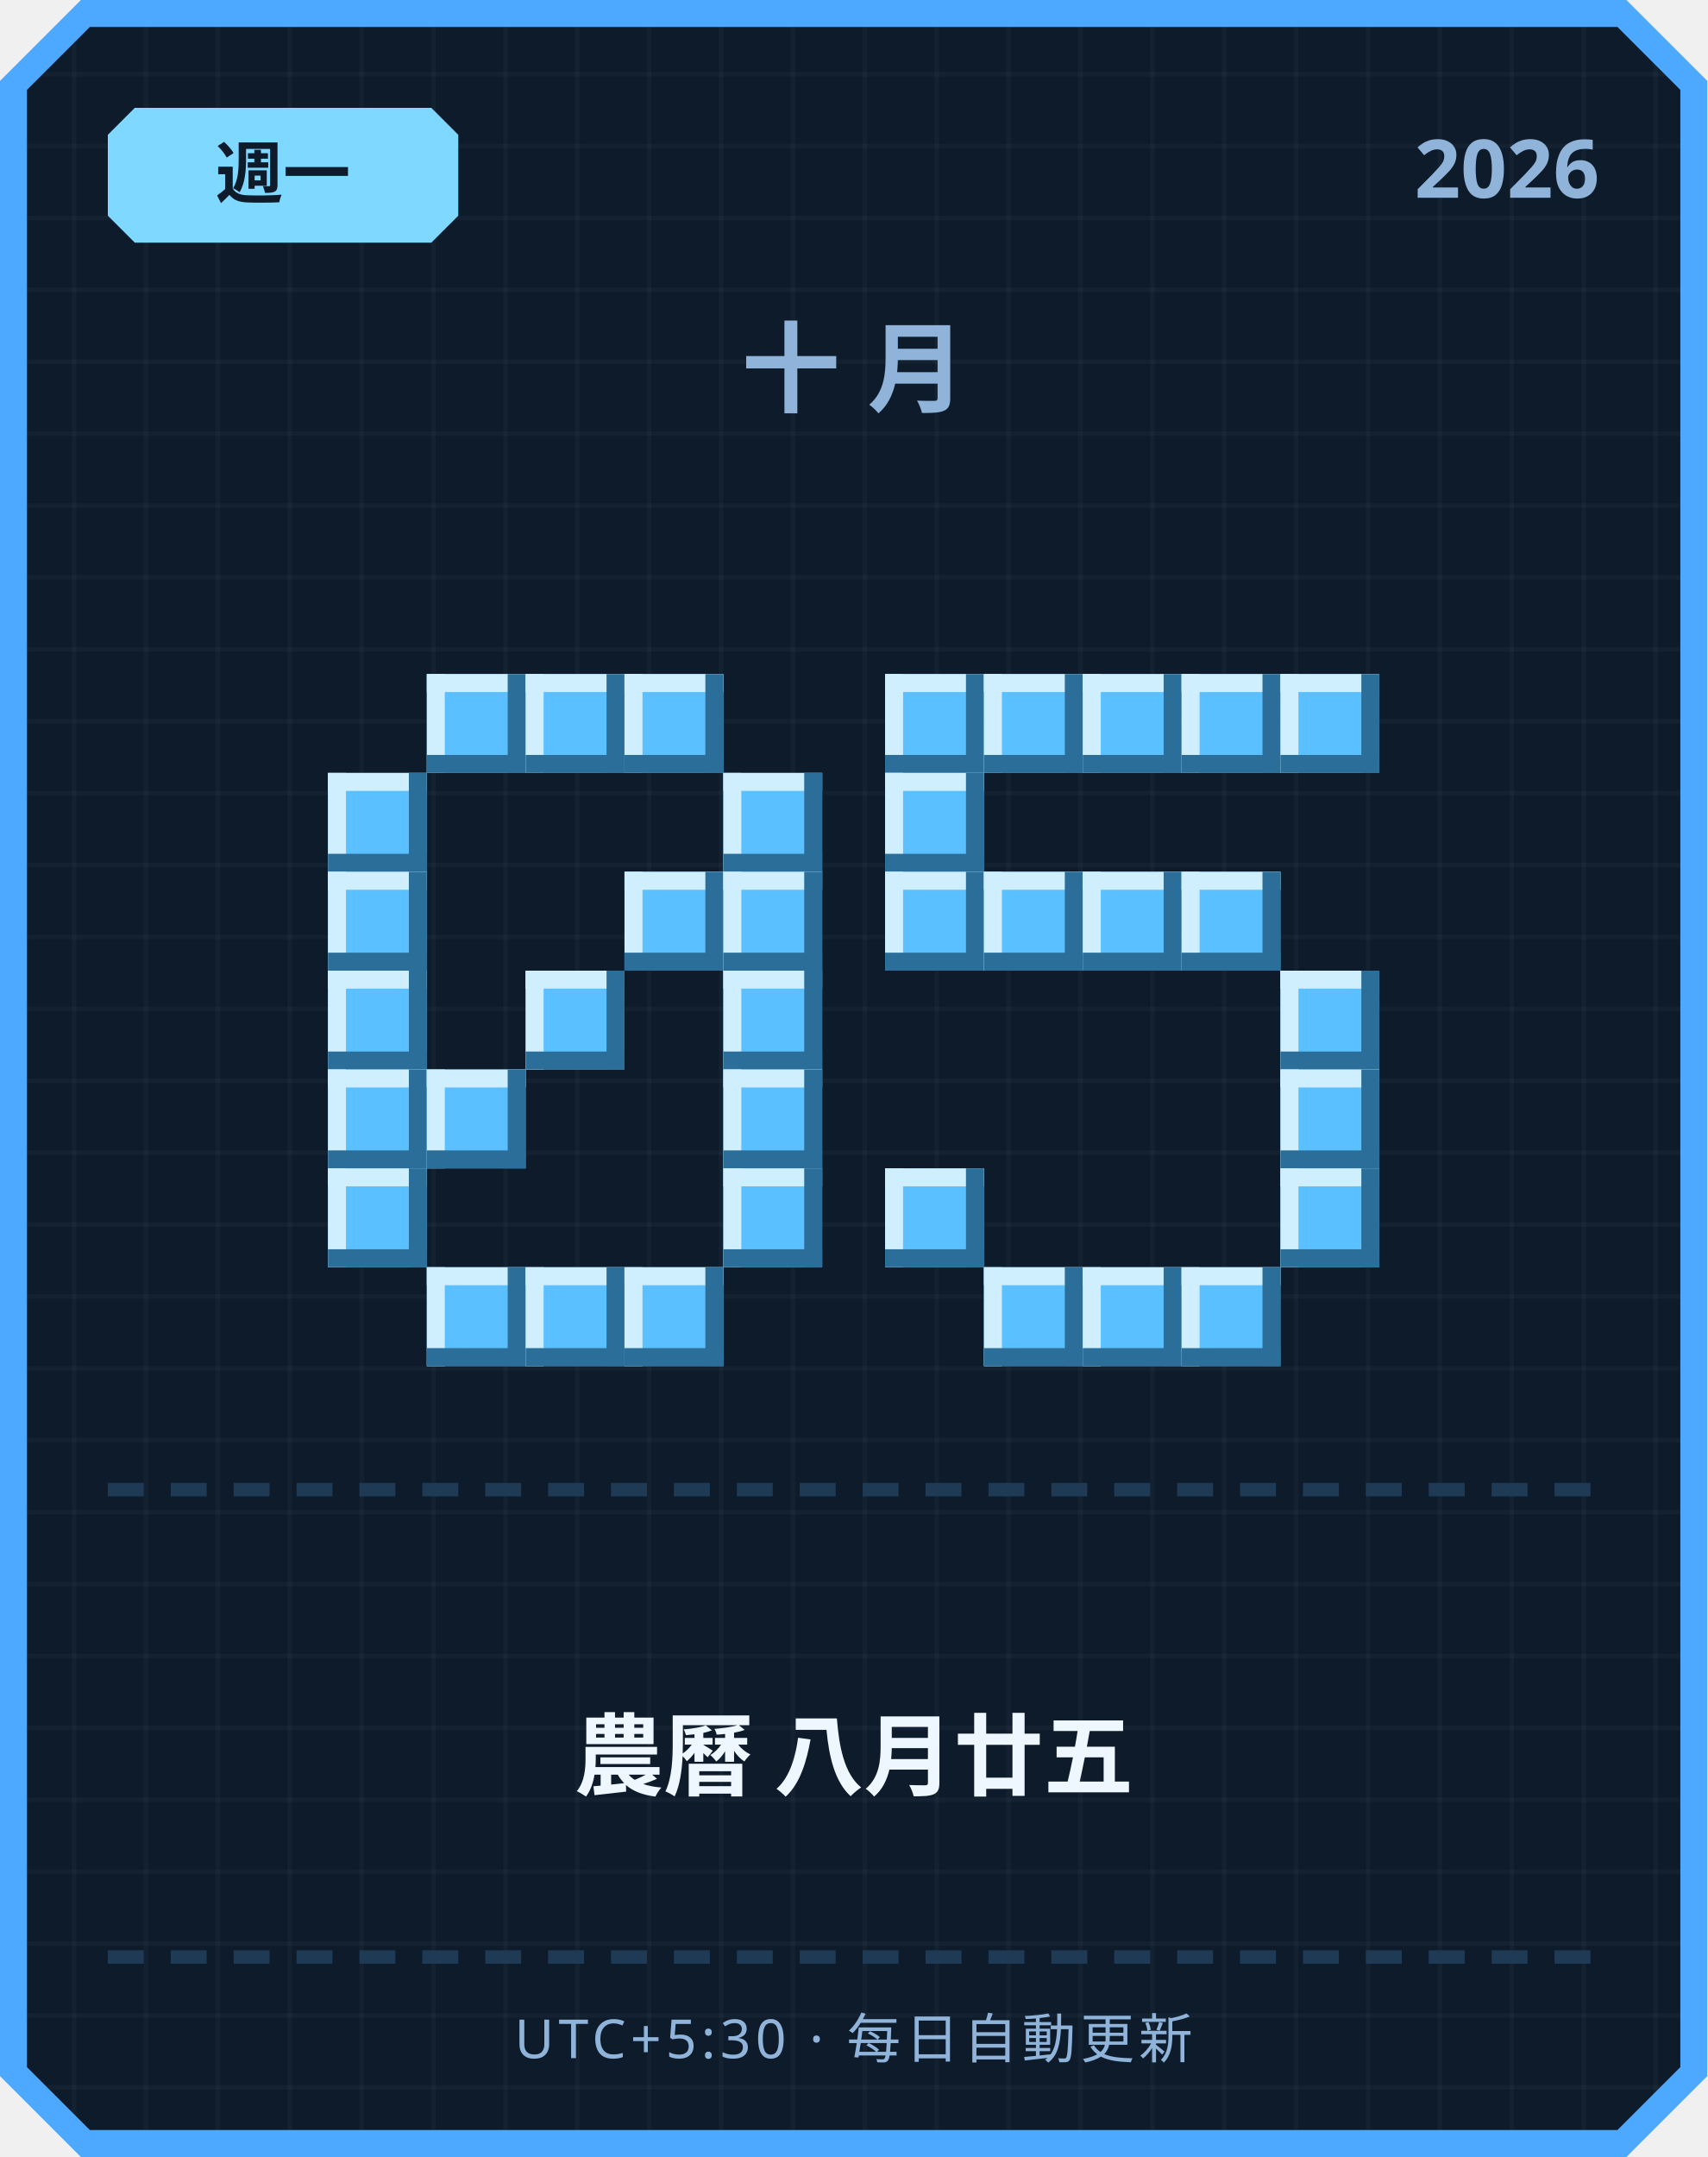
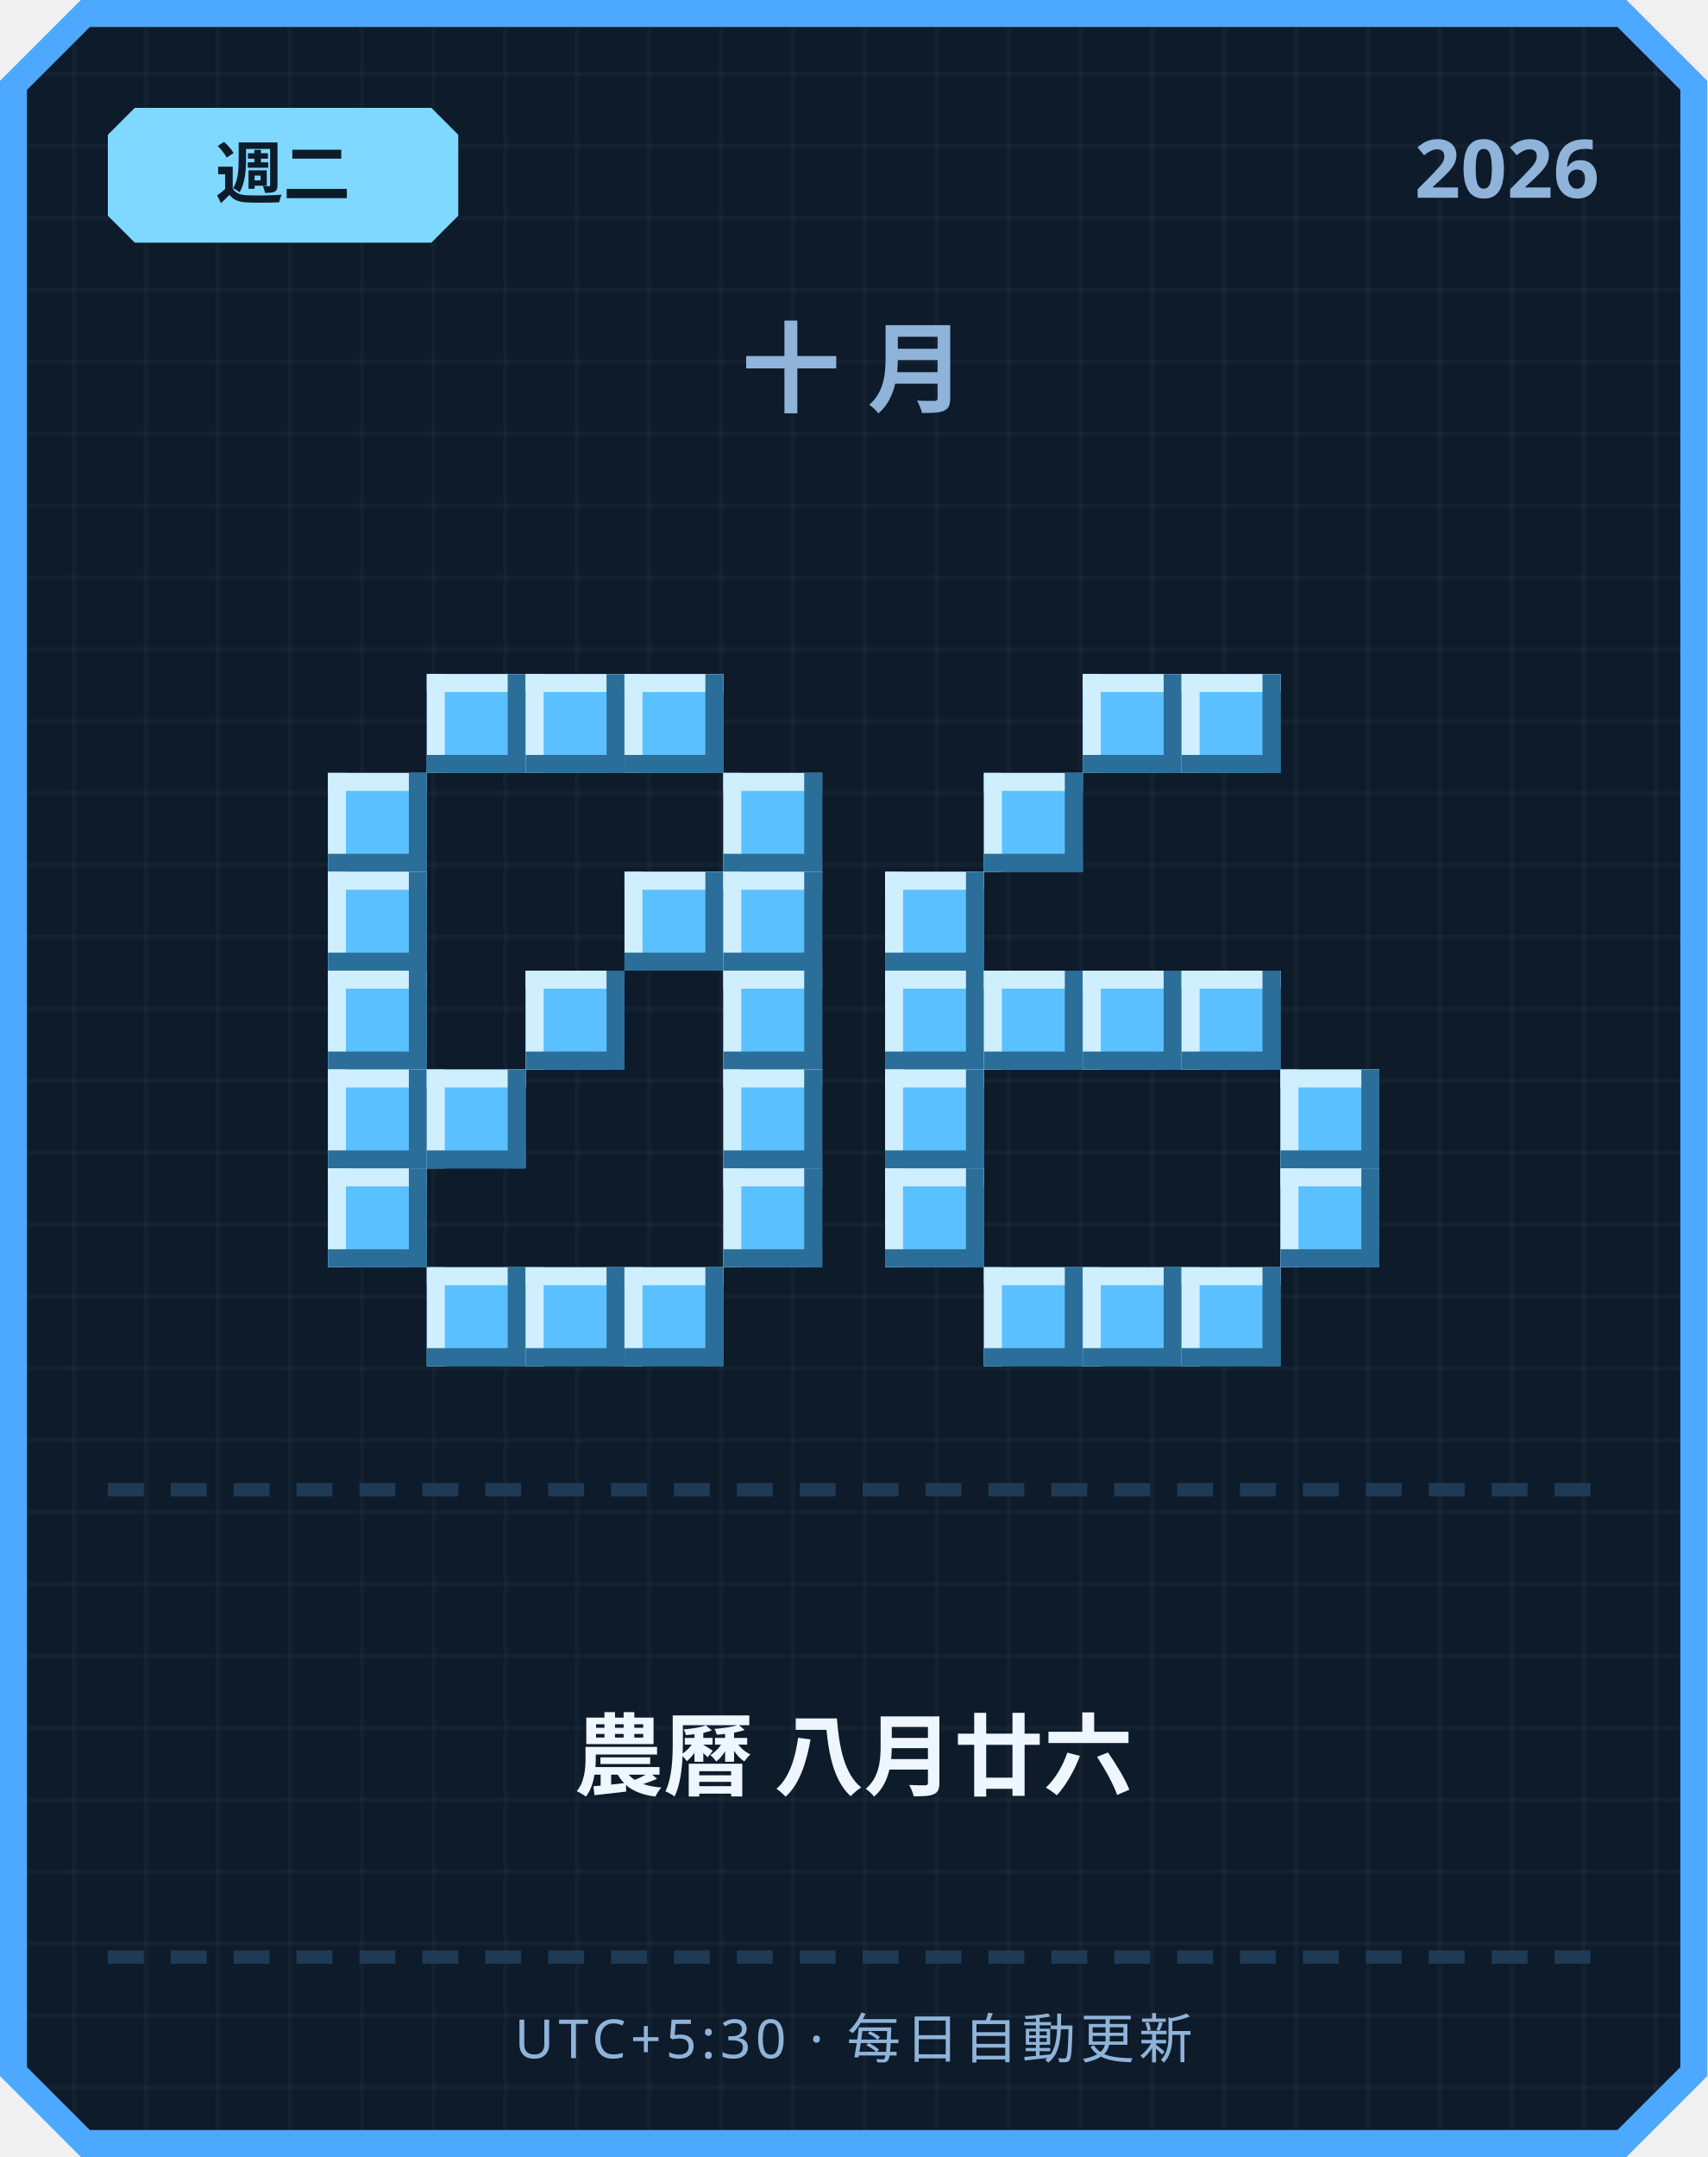
<svg xmlns="http://www.w3.org/2000/svg" width="380" height="480" viewBox="0 0 380 480">
  <defs>
    <pattern id="grid" width="16" height="16" patternUnits="userSpaceOnUse">
      <rect width="16" height="16" fill="#0d1b2a" />
      <rect width="1" height="16" fill="#ffffff" opacity="0.03" />
      <rect width="16" height="1" fill="#ffffff" opacity="0.03" />
    </pattern>
  </defs>
  <path d="M 18,0 L 362,0 L 380,18 L 380,462 L 362,480 L 18,480 L 0,462 L 0,18 Z" fill="#4da8ff" />
  <path d="M 20,6 L 360,6 L 374,20 L 374,460 L 360,474 L 20,474 L 6,460 L 6,20 Z" fill="url(#grid)" />
  <path d="M 30,24 L 96,24 L 102,30 L 102,48 L 96,54 L 30,54 L 24,48 L 24,30 Z" fill="#7fd8ff" />
-   <text x="63" y="44" text-anchor="middle" font-family="'Segoe UI', sans-serif" font-size="15" font-weight="700" fill="#0d1b2a">週一</text>
+   <text x="63" y="44" text-anchor="middle" font-family="'Segoe UI', sans-serif" font-size="15" font-weight="700" fill="#0d1b2a">週二</text>
  <text x="356" y="44" text-anchor="end" font-family="'Segoe UI', sans-serif" font-size="18" font-weight="700" fill="#8fb3d9">2026</text>
  <text x="190" y="90" text-anchor="middle" font-family="'Segoe UI', sans-serif" font-size="22" font-weight="700" letter-spacing="6" fill="#8fb3d9">十月</text>
  <rect x="95" y="150" width="22" height="22" fill="#5bc0ff" />
  <rect x="95" y="150" width="22" height="4" fill="#cfefff" />
  <rect x="95" y="150" width="4" height="22" fill="#cfefff" />
  <rect x="95" y="168" width="22" height="4" fill="#2b6e99" />
  <rect x="113" y="150" width="4" height="22" fill="#2b6e99" />
  <rect x="117" y="150" width="22" height="22" fill="#5bc0ff" />
  <rect x="117" y="150" width="22" height="4" fill="#cfefff" />
  <rect x="117" y="150" width="4" height="22" fill="#cfefff" />
  <rect x="117" y="168" width="22" height="4" fill="#2b6e99" />
  <rect x="135" y="150" width="4" height="22" fill="#2b6e99" />
  <rect x="139" y="150" width="22" height="22" fill="#5bc0ff" />
  <rect x="139" y="150" width="22" height="4" fill="#cfefff" />
  <rect x="139" y="150" width="4" height="22" fill="#cfefff" />
  <rect x="139" y="168" width="22" height="4" fill="#2b6e99" />
  <rect x="157" y="150" width="4" height="22" fill="#2b6e99" />
  <rect x="73" y="172" width="22" height="22" fill="#5bc0ff" />
  <rect x="73" y="172" width="22" height="4" fill="#cfefff" />
  <rect x="73" y="172" width="4" height="22" fill="#cfefff" />
  <rect x="73" y="190" width="22" height="4" fill="#2b6e99" />
  <rect x="91" y="172" width="4" height="22" fill="#2b6e99" />
  <rect x="161" y="172" width="22" height="22" fill="#5bc0ff" />
  <rect x="161" y="172" width="22" height="4" fill="#cfefff" />
  <rect x="161" y="172" width="4" height="22" fill="#cfefff" />
  <rect x="161" y="190" width="22" height="4" fill="#2b6e99" />
  <rect x="179" y="172" width="4" height="22" fill="#2b6e99" />
  <rect x="73" y="194" width="22" height="22" fill="#5bc0ff" />
  <rect x="73" y="194" width="22" height="4" fill="#cfefff" />
  <rect x="73" y="194" width="4" height="22" fill="#cfefff" />
  <rect x="73" y="212" width="22" height="4" fill="#2b6e99" />
  <rect x="91" y="194" width="4" height="22" fill="#2b6e99" />
  <rect x="139" y="194" width="22" height="22" fill="#5bc0ff" />
  <rect x="139" y="194" width="22" height="4" fill="#cfefff" />
  <rect x="139" y="194" width="4" height="22" fill="#cfefff" />
  <rect x="139" y="212" width="22" height="4" fill="#2b6e99" />
  <rect x="157" y="194" width="4" height="22" fill="#2b6e99" />
  <rect x="161" y="194" width="22" height="22" fill="#5bc0ff" />
  <rect x="161" y="194" width="22" height="4" fill="#cfefff" />
  <rect x="161" y="194" width="4" height="22" fill="#cfefff" />
  <rect x="161" y="212" width="22" height="4" fill="#2b6e99" />
  <rect x="179" y="194" width="4" height="22" fill="#2b6e99" />
  <rect x="73" y="216" width="22" height="22" fill="#5bc0ff" />
  <rect x="73" y="216" width="22" height="4" fill="#cfefff" />
  <rect x="73" y="216" width="4" height="22" fill="#cfefff" />
  <rect x="73" y="234" width="22" height="4" fill="#2b6e99" />
  <rect x="91" y="216" width="4" height="22" fill="#2b6e99" />
  <rect x="117" y="216" width="22" height="22" fill="#5bc0ff" />
  <rect x="117" y="216" width="22" height="4" fill="#cfefff" />
  <rect x="117" y="216" width="4" height="22" fill="#cfefff" />
  <rect x="117" y="234" width="22" height="4" fill="#2b6e99" />
  <rect x="135" y="216" width="4" height="22" fill="#2b6e99" />
  <rect x="161" y="216" width="22" height="22" fill="#5bc0ff" />
  <rect x="161" y="216" width="22" height="4" fill="#cfefff" />
  <rect x="161" y="216" width="4" height="22" fill="#cfefff" />
  <rect x="161" y="234" width="22" height="4" fill="#2b6e99" />
  <rect x="179" y="216" width="4" height="22" fill="#2b6e99" />
  <rect x="73" y="238" width="22" height="22" fill="#5bc0ff" />
  <rect x="73" y="238" width="22" height="4" fill="#cfefff" />
  <rect x="73" y="238" width="4" height="22" fill="#cfefff" />
  <rect x="73" y="256" width="22" height="4" fill="#2b6e99" />
  <rect x="91" y="238" width="4" height="22" fill="#2b6e99" />
  <rect x="95" y="238" width="22" height="22" fill="#5bc0ff" />
  <rect x="95" y="238" width="22" height="4" fill="#cfefff" />
  <rect x="95" y="238" width="4" height="22" fill="#cfefff" />
  <rect x="95" y="256" width="22" height="4" fill="#2b6e99" />
  <rect x="113" y="238" width="4" height="22" fill="#2b6e99" />
  <rect x="161" y="238" width="22" height="22" fill="#5bc0ff" />
  <rect x="161" y="238" width="22" height="4" fill="#cfefff" />
  <rect x="161" y="238" width="4" height="22" fill="#cfefff" />
  <rect x="161" y="256" width="22" height="4" fill="#2b6e99" />
  <rect x="179" y="238" width="4" height="22" fill="#2b6e99" />
  <rect x="73" y="260" width="22" height="22" fill="#5bc0ff" />
  <rect x="73" y="260" width="22" height="4" fill="#cfefff" />
  <rect x="73" y="260" width="4" height="22" fill="#cfefff" />
  <rect x="73" y="278" width="22" height="4" fill="#2b6e99" />
  <rect x="91" y="260" width="4" height="22" fill="#2b6e99" />
  <rect x="161" y="260" width="22" height="22" fill="#5bc0ff" />
  <rect x="161" y="260" width="22" height="4" fill="#cfefff" />
  <rect x="161" y="260" width="4" height="22" fill="#cfefff" />
  <rect x="161" y="278" width="22" height="4" fill="#2b6e99" />
  <rect x="179" y="260" width="4" height="22" fill="#2b6e99" />
  <rect x="95" y="282" width="22" height="22" fill="#5bc0ff" />
  <rect x="95" y="282" width="22" height="4" fill="#cfefff" />
  <rect x="95" y="282" width="4" height="22" fill="#cfefff" />
  <rect x="95" y="300" width="22" height="4" fill="#2b6e99" />
  <rect x="113" y="282" width="4" height="22" fill="#2b6e99" />
  <rect x="117" y="282" width="22" height="22" fill="#5bc0ff" />
  <rect x="117" y="282" width="22" height="4" fill="#cfefff" />
  <rect x="117" y="282" width="4" height="22" fill="#cfefff" />
  <rect x="117" y="300" width="22" height="4" fill="#2b6e99" />
  <rect x="135" y="282" width="4" height="22" fill="#2b6e99" />
  <rect x="139" y="282" width="22" height="22" fill="#5bc0ff" />
  <rect x="139" y="282" width="22" height="4" fill="#cfefff" />
  <rect x="139" y="282" width="4" height="22" fill="#cfefff" />
  <rect x="139" y="300" width="22" height="4" fill="#2b6e99" />
  <rect x="157" y="282" width="4" height="22" fill="#2b6e99" />
-   <rect x="197" y="150" width="22" height="22" fill="#5bc0ff" />
-   <rect x="197" y="150" width="22" height="4" fill="#cfefff" />
-   <rect x="197" y="150" width="4" height="22" fill="#cfefff" />
-   <rect x="197" y="168" width="22" height="4" fill="#2b6e99" />
-   <rect x="215" y="150" width="4" height="22" fill="#2b6e99" />
-   <rect x="219" y="150" width="22" height="22" fill="#5bc0ff" />
-   <rect x="219" y="150" width="22" height="4" fill="#cfefff" />
-   <rect x="219" y="150" width="4" height="22" fill="#cfefff" />
-   <rect x="219" y="168" width="22" height="4" fill="#2b6e99" />
-   <rect x="237" y="150" width="4" height="22" fill="#2b6e99" />
  <rect x="241" y="150" width="22" height="22" fill="#5bc0ff" />
  <rect x="241" y="150" width="22" height="4" fill="#cfefff" />
  <rect x="241" y="150" width="4" height="22" fill="#cfefff" />
  <rect x="241" y="168" width="22" height="4" fill="#2b6e99" />
  <rect x="259" y="150" width="4" height="22" fill="#2b6e99" />
  <rect x="263" y="150" width="22" height="22" fill="#5bc0ff" />
  <rect x="263" y="150" width="22" height="4" fill="#cfefff" />
  <rect x="263" y="150" width="4" height="22" fill="#cfefff" />
  <rect x="263" y="168" width="22" height="4" fill="#2b6e99" />
  <rect x="281" y="150" width="4" height="22" fill="#2b6e99" />
-   <rect x="285" y="150" width="22" height="22" fill="#5bc0ff" />
-   <rect x="285" y="150" width="22" height="4" fill="#cfefff" />
-   <rect x="285" y="150" width="4" height="22" fill="#cfefff" />
-   <rect x="285" y="168" width="22" height="4" fill="#2b6e99" />
-   <rect x="303" y="150" width="4" height="22" fill="#2b6e99" />
-   <rect x="197" y="172" width="22" height="22" fill="#5bc0ff" />
-   <rect x="197" y="172" width="22" height="4" fill="#cfefff" />
-   <rect x="197" y="172" width="4" height="22" fill="#cfefff" />
-   <rect x="197" y="190" width="22" height="4" fill="#2b6e99" />
-   <rect x="215" y="172" width="4" height="22" fill="#2b6e99" />
+   <rect x="219" y="172" width="22" height="22" fill="#5bc0ff" />
+   <rect x="219" y="172" width="22" height="4" fill="#cfefff" />
+   <rect x="219" y="172" width="4" height="22" fill="#cfefff" />
+   <rect x="219" y="190" width="22" height="4" fill="#2b6e99" />
+   <rect x="237" y="172" width="4" height="22" fill="#2b6e99" />
  <rect x="197" y="194" width="22" height="22" fill="#5bc0ff" />
  <rect x="197" y="194" width="22" height="4" fill="#cfefff" />
  <rect x="197" y="194" width="4" height="22" fill="#cfefff" />
  <rect x="197" y="212" width="22" height="4" fill="#2b6e99" />
  <rect x="215" y="194" width="4" height="22" fill="#2b6e99" />
-   <rect x="219" y="194" width="22" height="22" fill="#5bc0ff" />
-   <rect x="219" y="194" width="22" height="4" fill="#cfefff" />
-   <rect x="219" y="194" width="4" height="22" fill="#cfefff" />
-   <rect x="219" y="212" width="22" height="4" fill="#2b6e99" />
-   <rect x="237" y="194" width="4" height="22" fill="#2b6e99" />
-   <rect x="241" y="194" width="22" height="22" fill="#5bc0ff" />
-   <rect x="241" y="194" width="22" height="4" fill="#cfefff" />
-   <rect x="241" y="194" width="4" height="22" fill="#cfefff" />
-   <rect x="241" y="212" width="22" height="4" fill="#2b6e99" />
-   <rect x="259" y="194" width="4" height="22" fill="#2b6e99" />
-   <rect x="263" y="194" width="22" height="22" fill="#5bc0ff" />
-   <rect x="263" y="194" width="22" height="4" fill="#cfefff" />
-   <rect x="263" y="194" width="4" height="22" fill="#cfefff" />
-   <rect x="263" y="212" width="22" height="4" fill="#2b6e99" />
-   <rect x="281" y="194" width="4" height="22" fill="#2b6e99" />
-   <rect x="285" y="216" width="22" height="22" fill="#5bc0ff" />
-   <rect x="285" y="216" width="22" height="4" fill="#cfefff" />
-   <rect x="285" y="216" width="4" height="22" fill="#cfefff" />
-   <rect x="285" y="234" width="22" height="4" fill="#2b6e99" />
-   <rect x="303" y="216" width="4" height="22" fill="#2b6e99" />
+   <rect x="197" y="216" width="22" height="22" fill="#5bc0ff" />
+   <rect x="197" y="216" width="22" height="4" fill="#cfefff" />
+   <rect x="197" y="216" width="4" height="22" fill="#cfefff" />
+   <rect x="197" y="234" width="22" height="4" fill="#2b6e99" />
+   <rect x="215" y="216" width="4" height="22" fill="#2b6e99" />
+   <rect x="219" y="216" width="22" height="22" fill="#5bc0ff" />
+   <rect x="219" y="216" width="22" height="4" fill="#cfefff" />
+   <rect x="219" y="216" width="4" height="22" fill="#cfefff" />
+   <rect x="219" y="234" width="22" height="4" fill="#2b6e99" />
+   <rect x="237" y="216" width="4" height="22" fill="#2b6e99" />
+   <rect x="241" y="216" width="22" height="22" fill="#5bc0ff" />
+   <rect x="241" y="216" width="22" height="4" fill="#cfefff" />
+   <rect x="241" y="216" width="4" height="22" fill="#cfefff" />
+   <rect x="241" y="234" width="22" height="4" fill="#2b6e99" />
+   <rect x="259" y="216" width="4" height="22" fill="#2b6e99" />
+   <rect x="263" y="216" width="22" height="22" fill="#5bc0ff" />
+   <rect x="263" y="216" width="22" height="4" fill="#cfefff" />
+   <rect x="263" y="216" width="4" height="22" fill="#cfefff" />
+   <rect x="263" y="234" width="22" height="4" fill="#2b6e99" />
+   <rect x="281" y="216" width="4" height="22" fill="#2b6e99" />
+   <rect x="197" y="238" width="22" height="22" fill="#5bc0ff" />
+   <rect x="197" y="238" width="22" height="4" fill="#cfefff" />
+   <rect x="197" y="238" width="4" height="22" fill="#cfefff" />
+   <rect x="197" y="256" width="22" height="4" fill="#2b6e99" />
+   <rect x="215" y="238" width="4" height="22" fill="#2b6e99" />
  <rect x="285" y="238" width="22" height="22" fill="#5bc0ff" />
  <rect x="285" y="238" width="22" height="4" fill="#cfefff" />
  <rect x="285" y="238" width="4" height="22" fill="#cfefff" />
  <rect x="285" y="256" width="22" height="4" fill="#2b6e99" />
  <rect x="303" y="238" width="4" height="22" fill="#2b6e99" />
  <rect x="197" y="260" width="22" height="22" fill="#5bc0ff" />
  <rect x="197" y="260" width="22" height="4" fill="#cfefff" />
  <rect x="197" y="260" width="4" height="22" fill="#cfefff" />
  <rect x="197" y="278" width="22" height="4" fill="#2b6e99" />
  <rect x="215" y="260" width="4" height="22" fill="#2b6e99" />
  <rect x="285" y="260" width="22" height="22" fill="#5bc0ff" />
  <rect x="285" y="260" width="22" height="4" fill="#cfefff" />
  <rect x="285" y="260" width="4" height="22" fill="#cfefff" />
  <rect x="285" y="278" width="22" height="4" fill="#2b6e99" />
  <rect x="303" y="260" width="4" height="22" fill="#2b6e99" />
  <rect x="219" y="282" width="22" height="22" fill="#5bc0ff" />
  <rect x="219" y="282" width="22" height="4" fill="#cfefff" />
  <rect x="219" y="282" width="4" height="22" fill="#cfefff" />
  <rect x="219" y="300" width="22" height="4" fill="#2b6e99" />
  <rect x="237" y="282" width="4" height="22" fill="#2b6e99" />
  <rect x="241" y="282" width="22" height="22" fill="#5bc0ff" />
  <rect x="241" y="282" width="22" height="4" fill="#cfefff" />
  <rect x="241" y="282" width="4" height="22" fill="#cfefff" />
  <rect x="241" y="300" width="22" height="4" fill="#2b6e99" />
  <rect x="259" y="282" width="4" height="22" fill="#2b6e99" />
  <rect x="263" y="282" width="22" height="22" fill="#5bc0ff" />
  <rect x="263" y="282" width="22" height="4" fill="#cfefff" />
  <rect x="263" y="282" width="4" height="22" fill="#cfefff" />
  <rect x="263" y="300" width="22" height="4" fill="#2b6e99" />
  <rect x="281" y="282" width="4" height="22" fill="#2b6e99" />
  <rect x="24" y="330" width="8" height="3" fill="#1e3a54" />
  <rect x="38" y="330" width="8" height="3" fill="#1e3a54" />
  <rect x="52" y="330" width="8" height="3" fill="#1e3a54" />
  <rect x="66" y="330" width="8" height="3" fill="#1e3a54" />
  <rect x="80" y="330" width="8" height="3" fill="#1e3a54" />
  <rect x="94" y="330" width="8" height="3" fill="#1e3a54" />
  <rect x="108" y="330" width="8" height="3" fill="#1e3a54" />
  <rect x="122" y="330" width="8" height="3" fill="#1e3a54" />
  <rect x="136" y="330" width="8" height="3" fill="#1e3a54" />
  <rect x="150" y="330" width="8" height="3" fill="#1e3a54" />
  <rect x="164" y="330" width="8" height="3" fill="#1e3a54" />
  <rect x="178" y="330" width="8" height="3" fill="#1e3a54" />
  <rect x="192" y="330" width="8" height="3" fill="#1e3a54" />
  <rect x="206" y="330" width="8" height="3" fill="#1e3a54" />
  <rect x="220" y="330" width="8" height="3" fill="#1e3a54" />
  <rect x="234" y="330" width="8" height="3" fill="#1e3a54" />
  <rect x="248" y="330" width="8" height="3" fill="#1e3a54" />
  <rect x="262" y="330" width="8" height="3" fill="#1e3a54" />
  <rect x="276" y="330" width="8" height="3" fill="#1e3a54" />
  <rect x="290" y="330" width="8" height="3" fill="#1e3a54" />
  <rect x="304" y="330" width="8" height="3" fill="#1e3a54" />
  <rect x="318" y="330" width="8" height="3" fill="#1e3a54" />
  <rect x="332" y="330" width="8" height="3" fill="#1e3a54" />
  <rect x="346" y="330" width="8" height="3" fill="#1e3a54" />
-   <text x="190" y="398" text-anchor="middle" font-family="'Segoe UI', 'Microsoft JhengHei', sans-serif" font-size="20" font-weight="700" fill="#eef6ff">農曆 八月廿五</text>
+   <text x="190" y="398" text-anchor="middle" font-family="'Segoe UI', 'Microsoft JhengHei', sans-serif" font-size="20" font-weight="700" fill="#eef6ff">農曆 八月廿六</text>
  <rect x="24" y="434" width="8" height="3" fill="#1e3a54" />
  <rect x="38" y="434" width="8" height="3" fill="#1e3a54" />
  <rect x="52" y="434" width="8" height="3" fill="#1e3a54" />
  <rect x="66" y="434" width="8" height="3" fill="#1e3a54" />
  <rect x="80" y="434" width="8" height="3" fill="#1e3a54" />
  <rect x="94" y="434" width="8" height="3" fill="#1e3a54" />
  <rect x="108" y="434" width="8" height="3" fill="#1e3a54" />
  <rect x="122" y="434" width="8" height="3" fill="#1e3a54" />
  <rect x="136" y="434" width="8" height="3" fill="#1e3a54" />
  <rect x="150" y="434" width="8" height="3" fill="#1e3a54" />
  <rect x="164" y="434" width="8" height="3" fill="#1e3a54" />
  <rect x="178" y="434" width="8" height="3" fill="#1e3a54" />
  <rect x="192" y="434" width="8" height="3" fill="#1e3a54" />
  <rect x="206" y="434" width="8" height="3" fill="#1e3a54" />
  <rect x="220" y="434" width="8" height="3" fill="#1e3a54" />
  <rect x="234" y="434" width="8" height="3" fill="#1e3a54" />
  <rect x="248" y="434" width="8" height="3" fill="#1e3a54" />
  <rect x="262" y="434" width="8" height="3" fill="#1e3a54" />
  <rect x="276" y="434" width="8" height="3" fill="#1e3a54" />
  <rect x="290" y="434" width="8" height="3" fill="#1e3a54" />
  <rect x="304" y="434" width="8" height="3" fill="#1e3a54" />
  <rect x="318" y="434" width="8" height="3" fill="#1e3a54" />
  <rect x="332" y="434" width="8" height="3" fill="#1e3a54" />
  <rect x="346" y="434" width="8" height="3" fill="#1e3a54" />
  <text x="190" y="458" text-anchor="middle" font-family="'Segoe UI', sans-serif" font-size="12" letter-spacing="1" fill="#8fb3d9">UTC+5:30 · 每日自動更新</text>
</svg>
